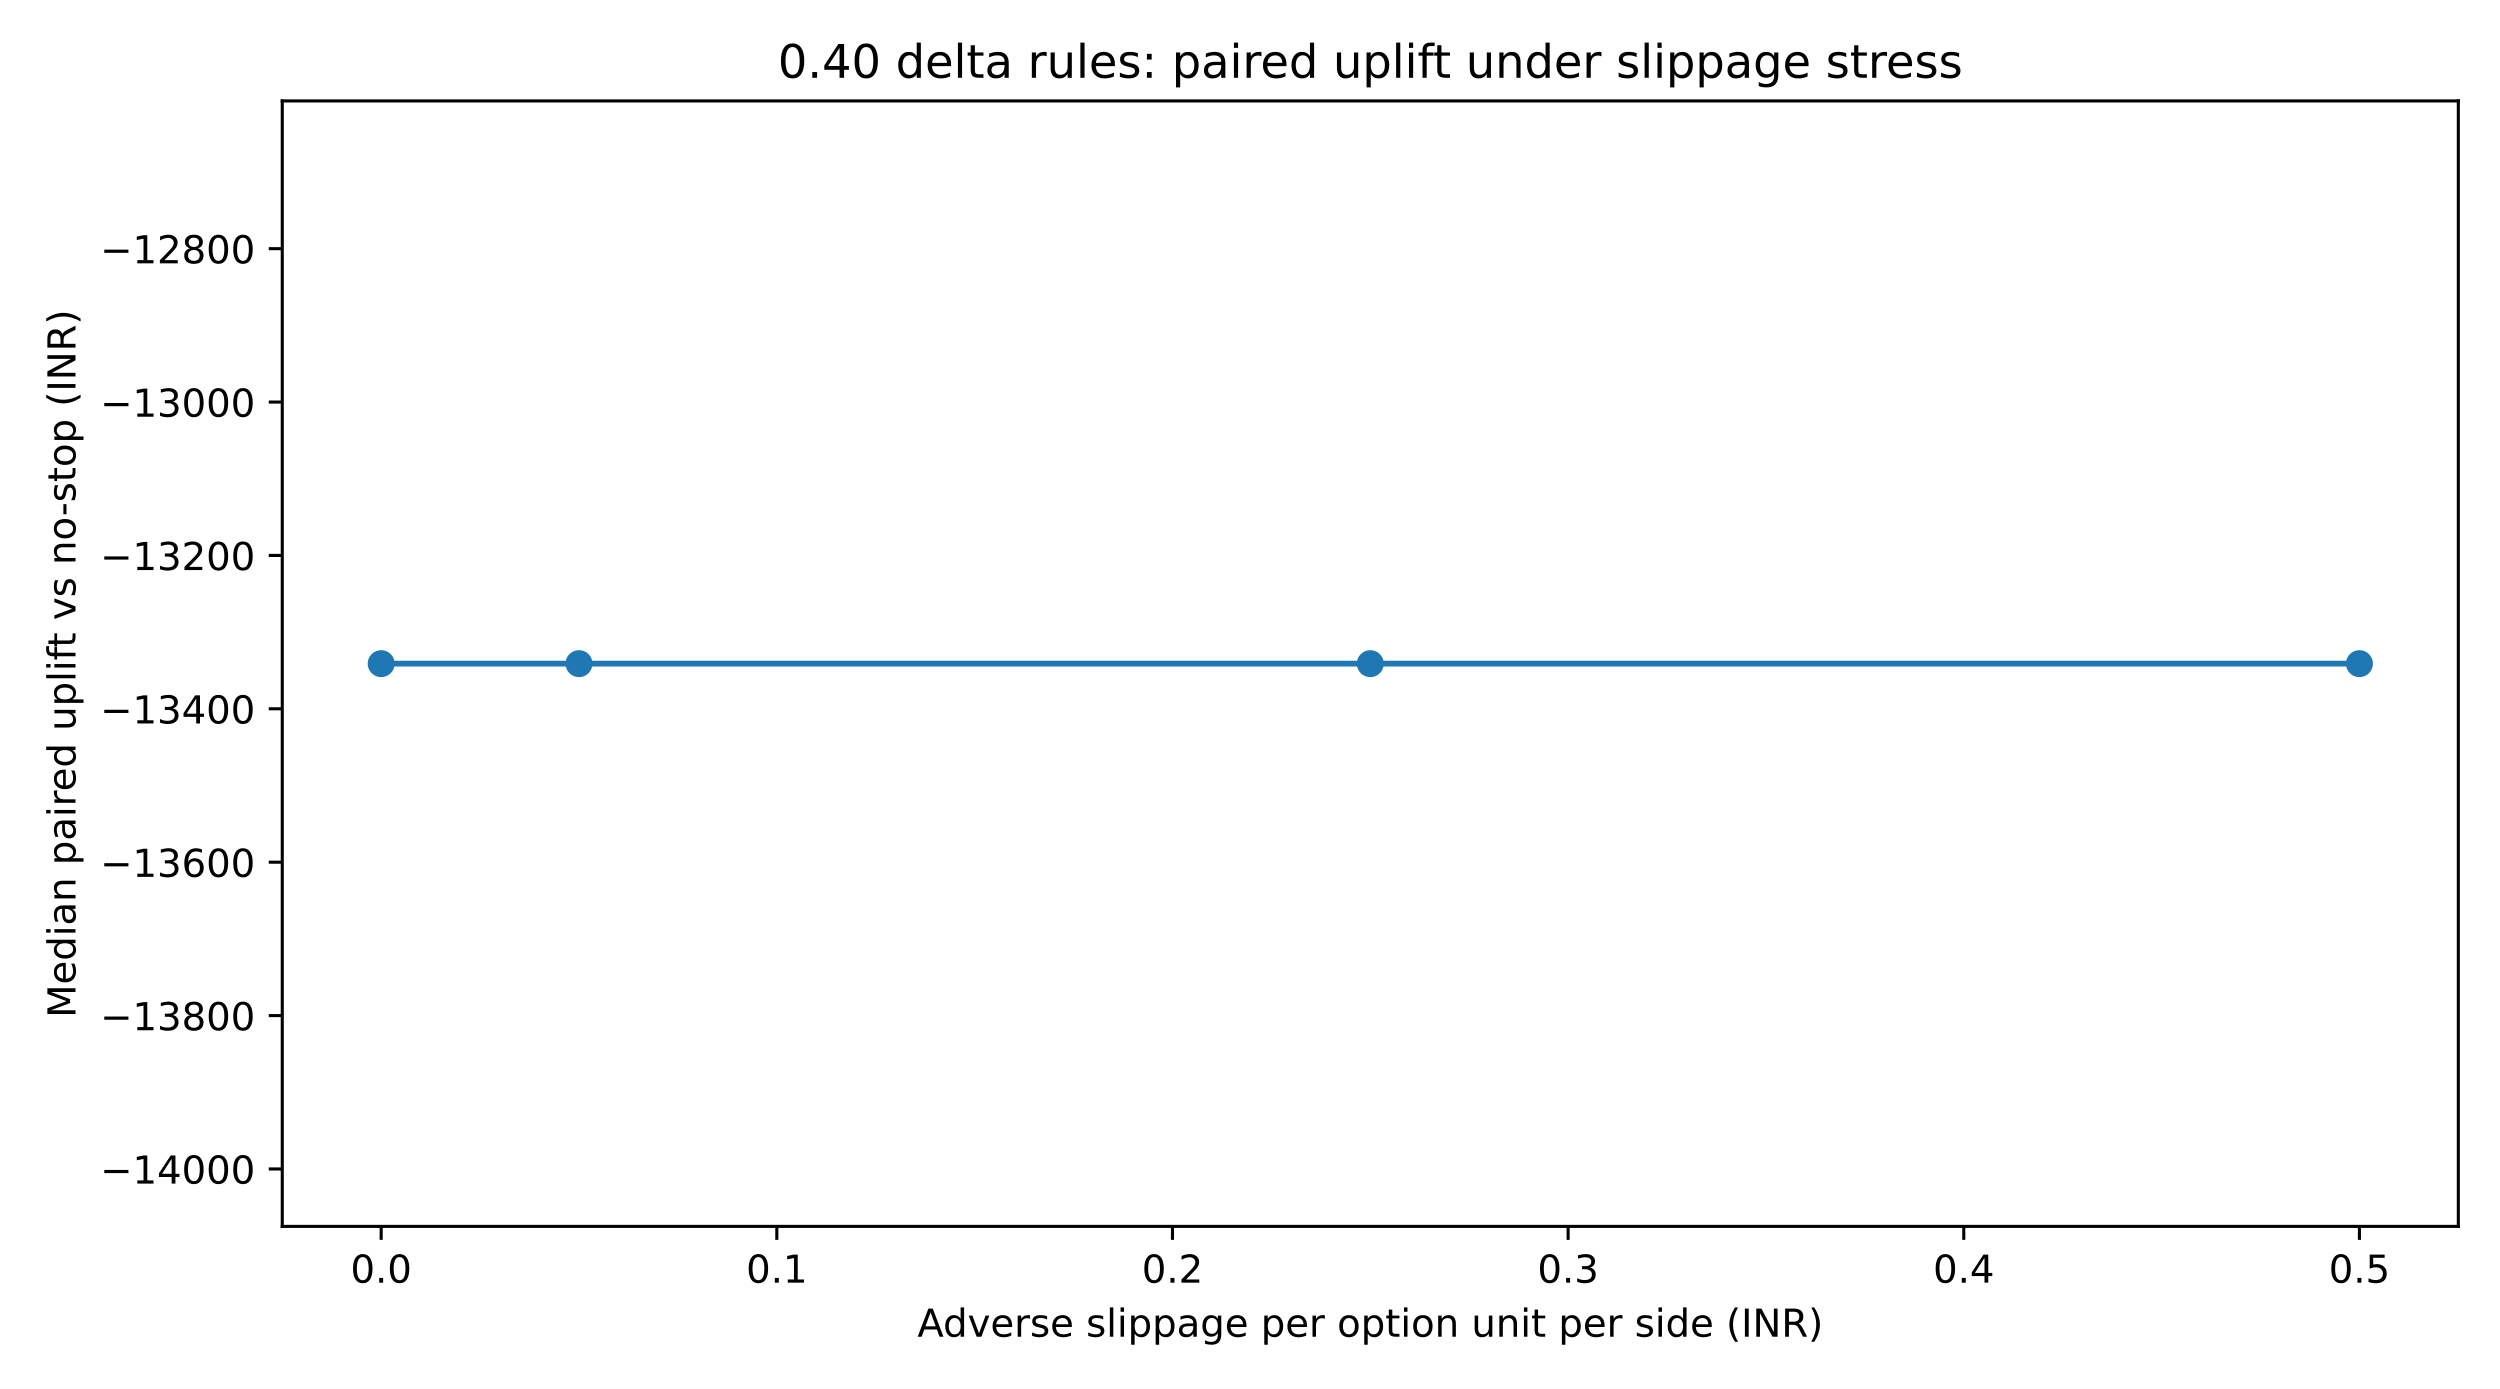
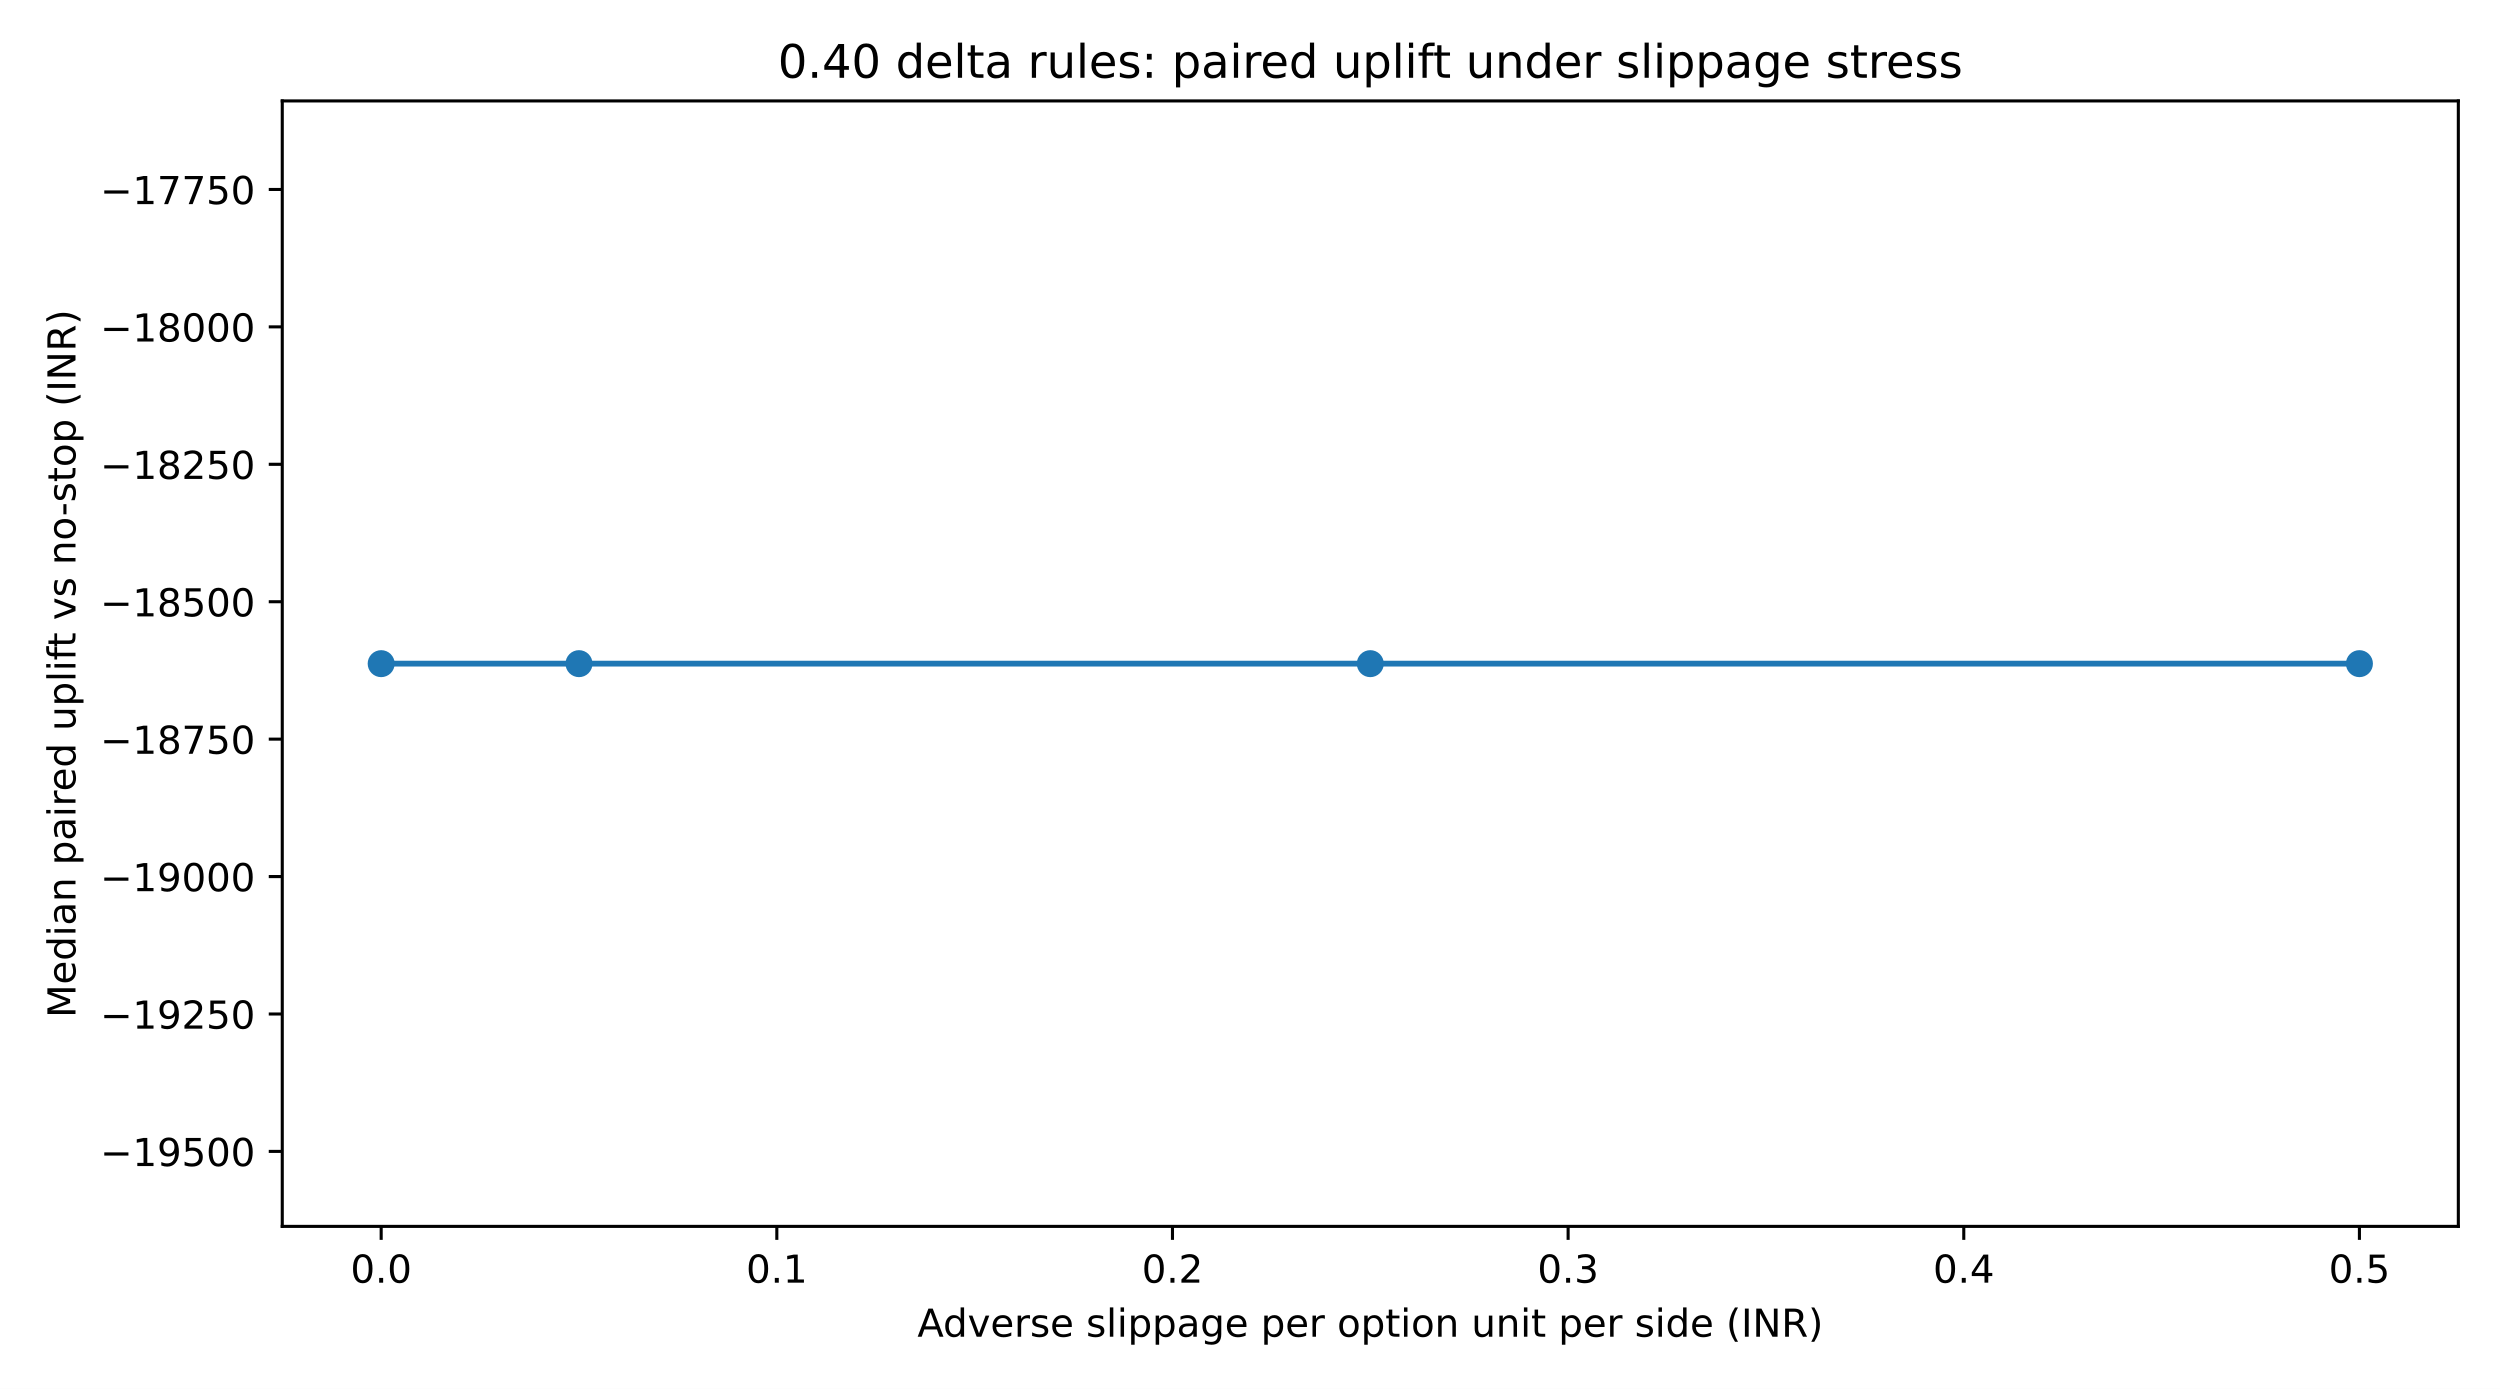
<svg xmlns="http://www.w3.org/2000/svg" xmlns:xlink="http://www.w3.org/1999/xlink" width="648pt" height="360pt" viewBox="0 0 648 360" version="1.1">
  <defs>
    <style type="text/css">*{stroke-linejoin: round; stroke-linecap: butt}</style>
  </defs>
  <g id="figure_1">
    <g id="patch_1">
      <path d="M 0 360  L 648 360  L 648 0  L 0 0  z " style="fill: #ffffff" />
    </g>
    <g id="axes_1">
      <g id="patch_2">
        <path d="M 73.162 317.878  L 637.2 317.878  L 637.2 26.16  L 73.162 26.16  z " style="fill: #ffffff" />
      </g>
      <g id="matplotlib.axis_1">
        <g id="xtick_1">
          <g id="line2d_1">
            <defs>
-               <path id="m4b509c3ad9" d="M 0 0  L 0 3.5  " style="stroke: #000000; stroke-width: 0.8" />
+               <path id="m1a854e00bc" d="M 0 0  L 0 3.5  " style="stroke: #000000; stroke-width: 0.8" />
            </defs>
            <g>
-               <use xlink:href="#m4b509c3ad9" x="98.8" y="317.878" style="stroke: #000000; stroke-width: 0.8" />
+               <use xlink:href="#m1a854e00bc" x="98.8" y="317.878" style="stroke: #000000; stroke-width: 0.8" />
            </g>
          </g>
          <g id="text_1">
            <g transform="translate(90.84886 332.4753) scale(0.1 -0.1)">
              <defs>
                <path id="DejaVuSans-13" d="M 2034 4250  Q 1547 4250 1301 3770  Q 1056 3291 1056 2328  Q 1056 1369 1301 889  Q 1547 409 2034 409  Q 2525 409 2770 889  Q 3016 1369 3016 2328  Q 3016 3291 2770 3770  Q 2525 4250 2034 4250  z M 2034 4750  Q 2819 4750 3233 4129  Q 3647 3509 3647 2328  Q 3647 1150 3233 529  Q 2819 -91 2034 -91  Q 1250 -91 836 529  Q 422 1150 422 2328  Q 422 3509 836 4129  Q 1250 4750 2034 4750  z " transform="scale(0.015625)" />
                <path id="DejaVuSans-11" d="M 684 794  L 1344 794  L 1344 0  L 684 0  L 684 794  z " transform="scale(0.015625)" />
              </defs>
              <use xlink:href="#DejaVuSans-13" />
              <use xlink:href="#DejaVuSans-11" transform="translate(63.625 0)" />
              <use xlink:href="#DejaVuSans-13" transform="translate(95.40625 0)" />
            </g>
          </g>
        </g>
        <g id="xtick_2">
          <g id="line2d_2">
            <g>
-               <use xlink:href="#m4b509c3ad9" x="201.353" y="317.878" style="stroke: #000000; stroke-width: 0.8" />
+               <use xlink:href="#m1a854e00bc" x="201.353" y="317.878" style="stroke: #000000; stroke-width: 0.8" />
            </g>
          </g>
          <g id="text_2">
            <g transform="translate(193.4012 332.4753) scale(0.1 -0.1)">
              <defs>
                <path id="DejaVuSans-14" d="M 794 531  L 1825 531  L 1825 4091  L 703 3866  L 703 4441  L 1819 4666  L 2450 4666  L 2450 531  L 3481 531  L 3481 0  L 794 0  L 794 531  z " transform="scale(0.015625)" />
              </defs>
              <use xlink:href="#DejaVuSans-13" />
              <use xlink:href="#DejaVuSans-11" transform="translate(63.625 0)" />
              <use xlink:href="#DejaVuSans-14" transform="translate(95.40625 0)" />
            </g>
          </g>
        </g>
        <g id="xtick_3">
          <g id="line2d_3">
            <g>
-               <use xlink:href="#m4b509c3ad9" x="303.905" y="317.878" style="stroke: #000000; stroke-width: 0.8" />
+               <use xlink:href="#m1a854e00bc" x="303.905" y="317.878" style="stroke: #000000; stroke-width: 0.8" />
            </g>
          </g>
          <g id="text_3">
            <g transform="translate(295.9535 332.4753) scale(0.1 -0.1)">
              <defs>
                <path id="DejaVuSans-15" d="M 1228 531  L 3431 531  L 3431 0  L 469 0  L 469 531  Q 828 903 1448 1529  Q 2069 2156 2228 2338  Q 2531 2678 2651 2914  Q 2772 3150 2772 3378  Q 2772 3750 2511 3984  Q 2250 4219 1831 4219  Q 1534 4219 1204 4116  Q 875 4013 500 3803  L 500 4441  Q 881 4594 1212 4672  Q 1544 4750 1819 4750  Q 2544 4750 2975 4387  Q 3406 4025 3406 3419  Q 3406 3131 3298 2873  Q 3191 2616 2906 2266  Q 2828 2175 2409 1742  Q 1991 1309 1228 531  z " transform="scale(0.015625)" />
              </defs>
              <use xlink:href="#DejaVuSans-13" />
              <use xlink:href="#DejaVuSans-11" transform="translate(63.625 0)" />
              <use xlink:href="#DejaVuSans-15" transform="translate(95.40625 0)" />
            </g>
          </g>
        </g>
        <g id="xtick_4">
          <g id="line2d_4">
            <g>
-               <use xlink:href="#m4b509c3ad9" x="406.457" y="317.878" style="stroke: #000000; stroke-width: 0.8" />
+               <use xlink:href="#m1a854e00bc" x="406.457" y="317.878" style="stroke: #000000; stroke-width: 0.8" />
            </g>
          </g>
          <g id="text_4">
            <g transform="translate(398.5058 332.4753) scale(0.1 -0.1)">
              <defs>
                <path id="DejaVuSans-16" d="M 2597 2516  Q 3050 2419 3304 2112  Q 3559 1806 3559 1356  Q 3559 666 3084 287  Q 2609 -91 1734 -91  Q 1441 -91 1130 -33  Q 819 25 488 141  L 488 750  Q 750 597 1062 519  Q 1375 441 1716 441  Q 2309 441 2620 675  Q 2931 909 2931 1356  Q 2931 1769 2642 2001  Q 2353 2234 1838 2234  L 1294 2234  L 1294 2753  L 1863 2753  Q 2328 2753 2575 2939  Q 2822 3125 2822 3475  Q 2822 3834 2567 4026  Q 2313 4219 1838 4219  Q 1578 4219 1281 4162  Q 984 4106 628 3988  L 628 4550  Q 988 4650 1302 4700  Q 1616 4750 1894 4750  Q 2613 4750 3031 4423  Q 3450 4097 3450 3541  Q 3450 3153 3228 2886  Q 3006 2619 2597 2516  z " transform="scale(0.015625)" />
              </defs>
              <use xlink:href="#DejaVuSans-13" />
              <use xlink:href="#DejaVuSans-11" transform="translate(63.625 0)" />
              <use xlink:href="#DejaVuSans-16" transform="translate(95.40625 0)" />
            </g>
          </g>
        </g>
        <g id="xtick_5">
          <g id="line2d_5">
            <g>
-               <use xlink:href="#m4b509c3ad9" x="509.01" y="317.878" style="stroke: #000000; stroke-width: 0.8" />
+               <use xlink:href="#m1a854e00bc" x="509.01" y="317.878" style="stroke: #000000; stroke-width: 0.8" />
            </g>
          </g>
          <g id="text_5">
            <g transform="translate(501.0581 332.4753) scale(0.1 -0.1)">
              <defs>
                <path id="DejaVuSans-17" d="M 2419 4116  L 825 1625  L 2419 1625  L 2419 4116  z M 2253 4666  L 3047 4666  L 3047 1625  L 3713 1625  L 3713 1100  L 3047 1100  L 3047 0  L 2419 0  L 2419 1100  L 313 1100  L 313 1709  L 2253 4666  z " transform="scale(0.015625)" />
              </defs>
              <use xlink:href="#DejaVuSans-13" />
              <use xlink:href="#DejaVuSans-11" transform="translate(63.625 0)" />
              <use xlink:href="#DejaVuSans-17" transform="translate(95.40625 0)" />
            </g>
          </g>
        </g>
        <g id="xtick_6">
          <g id="line2d_6">
            <g>
-               <use xlink:href="#m4b509c3ad9" x="611.562" y="317.878" style="stroke: #000000; stroke-width: 0.8" />
+               <use xlink:href="#m1a854e00bc" x="611.562" y="317.878" style="stroke: #000000; stroke-width: 0.8" />
            </g>
          </g>
          <g id="text_6">
            <g transform="translate(603.6104 332.4753) scale(0.1 -0.1)">
              <defs>
                <path id="DejaVuSans-18" d="M 691 4666  L 3169 4666  L 3169 4134  L 1269 4134  L 1269 2991  Q 1406 3038 1543 3061  Q 1681 3084 1819 3084  Q 2600 3084 3056 2656  Q 3513 2228 3513 1497  Q 3513 744 3044 326  Q 2575 -91 1722 -91  Q 1428 -91 1123 -41  Q 819 9 494 109  L 494 744  Q 775 591 1075 516  Q 1375 441 1709 441  Q 2250 441 2565 725  Q 2881 1009 2881 1497  Q 2881 1984 2565 2268  Q 2250 2553 1709 2553  Q 1456 2553 1204 2497  Q 953 2441 691 2322  L 691 4666  z " transform="scale(0.015625)" />
              </defs>
              <use xlink:href="#DejaVuSans-13" />
              <use xlink:href="#DejaVuSans-11" transform="translate(63.625 0)" />
              <use xlink:href="#DejaVuSans-18" transform="translate(95.40625 0)" />
            </g>
          </g>
        </g>
        <g id="text_7">
          <g transform="translate(237.7859 346.4761) scale(0.1 -0.1)">
            <defs>
              <path id="DejaVuSans-24" d="M 2188 4044  L 1331 1722  L 3047 1722  L 2188 4044  z M 1831 4666  L 2547 4666  L 4325 0  L 3669 0  L 3244 1197  L 1141 1197  L 716 0  L 50 0  L 1831 4666  z " transform="scale(0.015625)" />
              <path id="DejaVuSans-47" d="M 2906 2969  L 2906 4863  L 3481 4863  L 3481 0  L 2906 0  L 2906 525  Q 2725 213 2448 61  Q 2172 -91 1784 -91  Q 1150 -91 751 415  Q 353 922 353 1747  Q 353 2572 751 3078  Q 1150 3584 1784 3584  Q 2172 3584 2448 3432  Q 2725 3281 2906 2969  z M 947 1747  Q 947 1113 1208 752  Q 1469 391 1925 391  Q 2381 391 2643 752  Q 2906 1113 2906 1747  Q 2906 2381 2643 2742  Q 2381 3103 1925 3103  Q 1469 3103 1208 2742  Q 947 2381 947 1747  z " transform="scale(0.015625)" />
              <path id="DejaVuSans-59" d="M 191 3500  L 800 3500  L 1894 563  L 2988 3500  L 3597 3500  L 2284 0  L 1503 0  L 191 3500  z " transform="scale(0.015625)" />
              <path id="DejaVuSans-48" d="M 3597 1894  L 3597 1613  L 953 1613  Q 991 1019 1311 708  Q 1631 397 2203 397  Q 2534 397 2845 478  Q 3156 559 3463 722  L 3463 178  Q 3153 47 2828 -22  Q 2503 -91 2169 -91  Q 1331 -91 842 396  Q 353 884 353 1716  Q 353 2575 817 3079  Q 1281 3584 2069 3584  Q 2775 3584 3186 3129  Q 3597 2675 3597 1894  z M 3022 2063  Q 3016 2534 2758 2815  Q 2500 3097 2075 3097  Q 1594 3097 1305 2825  Q 1016 2553 972 2059  L 3022 2063  z " transform="scale(0.015625)" />
              <path id="DejaVuSans-55" d="M 2631 2963  Q 2534 3019 2420 3045  Q 2306 3072 2169 3072  Q 1681 3072 1420 2755  Q 1159 2438 1159 1844  L 1159 0  L 581 0  L 581 3500  L 1159 3500  L 1159 2956  Q 1341 3275 1631 3429  Q 1922 3584 2338 3584  Q 2397 3584 2469 3576  Q 2541 3569 2628 3553  L 2631 2963  z " transform="scale(0.015625)" />
              <path id="DejaVuSans-56" d="M 2834 3397  L 2834 2853  Q 2591 2978 2328 3040  Q 2066 3103 1784 3103  Q 1356 3103 1142 2972  Q 928 2841 928 2578  Q 928 2378 1081 2264  Q 1234 2150 1697 2047  L 1894 2003  Q 2506 1872 2764 1633  Q 3022 1394 3022 966  Q 3022 478 2636 193  Q 2250 -91 1575 -91  Q 1294 -91 989 -36  Q 684 19 347 128  L 347 722  Q 666 556 975 473  Q 1284 391 1588 391  Q 1994 391 2212 530  Q 2431 669 2431 922  Q 2431 1156 2273 1281  Q 2116 1406 1581 1522  L 1381 1569  Q 847 1681 609 1914  Q 372 2147 372 2553  Q 372 3047 722 3315  Q 1072 3584 1716 3584  Q 2034 3584 2315 3537  Q 2597 3491 2834 3397  z " transform="scale(0.015625)" />
              <path id="DejaVuSans-3" transform="scale(0.015625)" />
              <path id="DejaVuSans-4f" d="M 603 4863  L 1178 4863  L 1178 0  L 603 0  L 603 4863  z " transform="scale(0.015625)" />
              <path id="DejaVuSans-4c" d="M 603 3500  L 1178 3500  L 1178 0  L 603 0  L 603 3500  z M 603 4863  L 1178 4863  L 1178 4134  L 603 4134  L 603 4863  z " transform="scale(0.015625)" />
              <path id="DejaVuSans-53" d="M 1159 525  L 1159 -1331  L 581 -1331  L 581 3500  L 1159 3500  L 1159 2969  Q 1341 3281 1617 3432  Q 1894 3584 2278 3584  Q 2916 3584 3314 3078  Q 3713 2572 3713 1747  Q 3713 922 3314 415  Q 2916 -91 2278 -91  Q 1894 -91 1617 61  Q 1341 213 1159 525  z M 3116 1747  Q 3116 2381 2855 2742  Q 2594 3103 2138 3103  Q 1681 3103 1420 2742  Q 1159 2381 1159 1747  Q 1159 1113 1420 752  Q 1681 391 2138 391  Q 2594 391 2855 752  Q 3116 1113 3116 1747  z " transform="scale(0.015625)" />
              <path id="DejaVuSans-44" d="M 2194 1759  Q 1497 1759 1228 1600  Q 959 1441 959 1056  Q 959 750 1161 570  Q 1363 391 1709 391  Q 2188 391 2477 730  Q 2766 1069 2766 1631  L 2766 1759  L 2194 1759  z M 3341 1997  L 3341 0  L 2766 0  L 2766 531  Q 2569 213 2275 61  Q 1981 -91 1556 -91  Q 1019 -91 701 211  Q 384 513 384 1019  Q 384 1609 779 1909  Q 1175 2209 1959 2209  L 2766 2209  L 2766 2266  Q 2766 2663 2505 2880  Q 2244 3097 1772 3097  Q 1472 3097 1187 3025  Q 903 2953 641 2809  L 641 3341  Q 956 3463 1253 3523  Q 1550 3584 1831 3584  Q 2591 3584 2966 3190  Q 3341 2797 3341 1997  z " transform="scale(0.015625)" />
              <path id="DejaVuSans-4a" d="M 2906 1791  Q 2906 2416 2648 2759  Q 2391 3103 1925 3103  Q 1463 3103 1205 2759  Q 947 2416 947 1791  Q 947 1169 1205 825  Q 1463 481 1925 481  Q 2391 481 2648 825  Q 2906 1169 2906 1791  z M 3481 434  Q 3481 -459 3084 -895  Q 2688 -1331 1869 -1331  Q 1566 -1331 1297 -1286  Q 1028 -1241 775 -1147  L 775 -588  Q 1028 -725 1275 -790  Q 1522 -856 1778 -856  Q 2344 -856 2625 -561  Q 2906 -266 2906 331  L 2906 616  Q 2728 306 2450 153  Q 2172 0 1784 0  Q 1141 0 747 490  Q 353 981 353 1791  Q 353 2603 747 3093  Q 1141 3584 1784 3584  Q 2172 3584 2450 3431  Q 2728 3278 2906 2969  L 2906 3500  L 3481 3500  L 3481 434  z " transform="scale(0.015625)" />
              <path id="DejaVuSans-52" d="M 1959 3097  Q 1497 3097 1228 2736  Q 959 2375 959 1747  Q 959 1119 1226 758  Q 1494 397 1959 397  Q 2419 397 2687 759  Q 2956 1122 2956 1747  Q 2956 2369 2687 2733  Q 2419 3097 1959 3097  z M 1959 3584  Q 2709 3584 3137 3096  Q 3566 2609 3566 1747  Q 3566 888 3137 398  Q 2709 -91 1959 -91  Q 1206 -91 779 398  Q 353 888 353 1747  Q 353 2609 779 3096  Q 1206 3584 1959 3584  z " transform="scale(0.015625)" />
              <path id="DejaVuSans-57" d="M 1172 4494  L 1172 3500  L 2356 3500  L 2356 3053  L 1172 3053  L 1172 1153  Q 1172 725 1289 603  Q 1406 481 1766 481  L 2356 481  L 2356 0  L 1766 0  Q 1100 0 847 248  Q 594 497 594 1153  L 594 3053  L 172 3053  L 172 3500  L 594 3500  L 594 4494  L 1172 4494  z " transform="scale(0.015625)" />
              <path id="DejaVuSans-51" d="M 3513 2113  L 3513 0  L 2938 0  L 2938 2094  Q 2938 2591 2744 2837  Q 2550 3084 2163 3084  Q 1697 3084 1428 2787  Q 1159 2491 1159 1978  L 1159 0  L 581 0  L 581 3500  L 1159 3500  L 1159 2956  Q 1366 3272 1645 3428  Q 1925 3584 2291 3584  Q 2894 3584 3203 3211  Q 3513 2838 3513 2113  z " transform="scale(0.015625)" />
              <path id="DejaVuSans-58" d="M 544 1381  L 544 3500  L 1119 3500  L 1119 1403  Q 1119 906 1312 657  Q 1506 409 1894 409  Q 2359 409 2629 706  Q 2900 1003 2900 1516  L 2900 3500  L 3475 3500  L 3475 0  L 2900 0  L 2900 538  Q 2691 219 2414 64  Q 2138 -91 1772 -91  Q 1169 -91 856 284  Q 544 659 544 1381  z M 1991 3584  L 1991 3584  z " transform="scale(0.015625)" />
              <path id="DejaVuSans-b" d="M 1984 4856  Q 1566 4138 1362 3434  Q 1159 2731 1159 2009  Q 1159 1288 1364 580  Q 1569 -128 1984 -844  L 1484 -844  Q 1016 -109 783 600  Q 550 1309 550 2009  Q 550 2706 781 3412  Q 1013 4119 1484 4856  L 1984 4856  z " transform="scale(0.015625)" />
              <path id="DejaVuSans-2c" d="M 628 4666  L 1259 4666  L 1259 0  L 628 0  L 628 4666  z " transform="scale(0.015625)" />
              <path id="DejaVuSans-31" d="M 628 4666  L 1478 4666  L 3547 763  L 3547 4666  L 4159 4666  L 4159 0  L 3309 0  L 1241 3903  L 1241 0  L 628 0  L 628 4666  z " transform="scale(0.015625)" />
              <path id="DejaVuSans-35" d="M 2841 2188  Q 3044 2119 3236 1894  Q 3428 1669 3622 1275  L 4263 0  L 3584 0  L 2988 1197  Q 2756 1666 2539 1819  Q 2322 1972 1947 1972  L 1259 1972  L 1259 0  L 628 0  L 628 4666  L 2053 4666  Q 2853 4666 3247 4331  Q 3641 3997 3641 3322  Q 3641 2881 3436 2590  Q 3231 2300 2841 2188  z M 1259 4147  L 1259 2491  L 2053 2491  Q 2509 2491 2742 2702  Q 2975 2913 2975 3322  Q 2975 3731 2742 3939  Q 2509 4147 2053 4147  L 1259 4147  z " transform="scale(0.015625)" />
              <path id="DejaVuSans-c" d="M 513 4856  L 1013 4856  Q 1481 4119 1714 3412  Q 1947 2706 1947 2009  Q 1947 1309 1714 600  Q 1481 -109 1013 -844  L 513 -844  Q 928 -128 1133 580  Q 1338 1288 1338 2009  Q 1338 2731 1133 3434  Q 928 4138 513 4856  z " transform="scale(0.015625)" />
            </defs>
            <use xlink:href="#DejaVuSans-24" />
            <use xlink:href="#DejaVuSans-47" transform="translate(66.65625 0)" />
            <use xlink:href="#DejaVuSans-59" transform="translate(130.1406 0)" />
            <use xlink:href="#DejaVuSans-48" transform="translate(189.3281 0)" />
            <use xlink:href="#DejaVuSans-55" transform="translate(250.8594 0)" />
            <use xlink:href="#DejaVuSans-56" transform="translate(291.9688 0)" />
            <use xlink:href="#DejaVuSans-48" transform="translate(344.0625 0)" />
            <use xlink:href="#DejaVuSans-3" transform="translate(405.5938 0)" />
            <use xlink:href="#DejaVuSans-56" transform="translate(437.375 0)" />
            <use xlink:href="#DejaVuSans-4f" transform="translate(489.4688 0)" />
            <use xlink:href="#DejaVuSans-4c" transform="translate(517.25 0)" />
            <use xlink:href="#DejaVuSans-53" transform="translate(545.0312 0)" />
            <use xlink:href="#DejaVuSans-53" transform="translate(608.5156 0)" />
            <use xlink:href="#DejaVuSans-44" transform="translate(672 0)" />
            <use xlink:href="#DejaVuSans-4a" transform="translate(733.2812 0)" />
            <use xlink:href="#DejaVuSans-48" transform="translate(796.7656 0)" />
            <use xlink:href="#DejaVuSans-3" transform="translate(858.2969 0)" />
            <use xlink:href="#DejaVuSans-53" transform="translate(890.0781 0)" />
            <use xlink:href="#DejaVuSans-48" transform="translate(953.5625 0)" />
            <use xlink:href="#DejaVuSans-55" transform="translate(1015.094 0)" />
            <use xlink:href="#DejaVuSans-3" transform="translate(1056.203 0)" />
            <use xlink:href="#DejaVuSans-52" transform="translate(1087.984 0)" />
            <use xlink:href="#DejaVuSans-53" transform="translate(1149.172 0)" />
            <use xlink:href="#DejaVuSans-57" transform="translate(1212.656 0)" />
            <use xlink:href="#DejaVuSans-4c" transform="translate(1251.859 0)" />
            <use xlink:href="#DejaVuSans-52" transform="translate(1279.641 0)" />
            <use xlink:href="#DejaVuSans-51" transform="translate(1340.828 0)" />
            <use xlink:href="#DejaVuSans-3" transform="translate(1404.203 0)" />
            <use xlink:href="#DejaVuSans-58" transform="translate(1435.984 0)" />
            <use xlink:href="#DejaVuSans-51" transform="translate(1499.359 0)" />
            <use xlink:href="#DejaVuSans-4c" transform="translate(1562.734 0)" />
            <use xlink:href="#DejaVuSans-57" transform="translate(1590.516 0)" />
            <use xlink:href="#DejaVuSans-3" transform="translate(1629.719 0)" />
            <use xlink:href="#DejaVuSans-53" transform="translate(1661.5 0)" />
            <use xlink:href="#DejaVuSans-48" transform="translate(1724.984 0)" />
            <use xlink:href="#DejaVuSans-55" transform="translate(1786.516 0)" />
            <use xlink:href="#DejaVuSans-3" transform="translate(1827.625 0)" />
            <use xlink:href="#DejaVuSans-56" transform="translate(1859.406 0)" />
            <use xlink:href="#DejaVuSans-4c" transform="translate(1911.5 0)" />
            <use xlink:href="#DejaVuSans-47" transform="translate(1939.281 0)" />
            <use xlink:href="#DejaVuSans-48" transform="translate(2002.766 0)" />
            <use xlink:href="#DejaVuSans-3" transform="translate(2064.297 0)" />
            <use xlink:href="#DejaVuSans-b" transform="translate(2096.078 0)" />
            <use xlink:href="#DejaVuSans-2c" transform="translate(2135.094 0)" />
            <use xlink:href="#DejaVuSans-31" transform="translate(2164.594 0)" />
            <use xlink:href="#DejaVuSans-35" transform="translate(2239.406 0)" />
            <use xlink:href="#DejaVuSans-c" transform="translate(2308.891 0)" />
          </g>
        </g>
      </g>
      <g id="matplotlib.axis_2">
        <g id="ytick_1">
          <g id="line2d_7">
            <defs>
-               <path id="m4dd3c90556" d="M 0 0  L -3.5 0  " style="stroke: #000000; stroke-width: 0.8" />
+               <path id="ma767854df6" d="M 0 0  L -3.5 0  " style="stroke: #000000; stroke-width: 0.8" />
            </defs>
            <g>
-               <use xlink:href="#m4dd3c90556" x="73.162" y="302.994" style="stroke: #000000; stroke-width: 0.8" />
+               <use xlink:href="#ma767854df6" x="73.162" y="298.448" style="stroke: #000000; stroke-width: 0.8" />
            </g>
          </g>
          <g id="text_8">
-             <g transform="translate(25.97016 306.7933) scale(0.1 -0.1)">
+             <g transform="translate(25.97016 302.2473) scale(0.1 -0.1)">
              <defs>
                <path id="DejaVuSans-c9c" d="M 678 2272  L 4684 2272  L 4684 1741  L 678 1741  L 678 2272  z " transform="scale(0.015625)" />
-               </defs>
-               <use xlink:href="#DejaVuSans-c9c" />
-               <use xlink:href="#DejaVuSans-14" transform="translate(83.79688 0)" />
-               <use xlink:href="#DejaVuSans-17" transform="translate(147.4219 0)" />
+                 <path id="DejaVuSans-1c" d="M 703 97  L 703 672  Q 941 559 1184 500  Q 1428 441 1663 441  Q 2288 441 2617 861  Q 2947 1281 2994 2138  Q 2813 1869 2534 1725  Q 2256 1581 1919 1581  Q 1219 1581 811 2004  Q 403 2428 403 3163  Q 403 3881 828 4315  Q 1253 4750 1959 4750  Q 2769 4750 3195 4129  Q 3622 3509 3622 2328  Q 3622 1225 3098 567  Q 2575 -91 1691 -91  Q 1453 -91 1209 -44  Q 966 3 703 97  z M 1959 2075  Q 2384 2075 2632 2365  Q 2881 2656 2881 3163  Q 2881 3666 2632 3958  Q 2384 4250 1959 4250  Q 1534 4250 1286 3958  Q 1038 3666 1038 3163  Q 1038 2656 1286 2365  Q 1534 2075 1959 2075  z " transform="scale(0.015625)" />
+               </defs>
+               <use xlink:href="#DejaVuSans-c9c" />
+               <use xlink:href="#DejaVuSans-14" transform="translate(83.79688 0)" />
+               <use xlink:href="#DejaVuSans-1c" transform="translate(147.4219 0)" />
+               <use xlink:href="#DejaVuSans-18" transform="translate(211.0469 0)" />
+               <use xlink:href="#DejaVuSans-13" transform="translate(274.6719 0)" />
+               <use xlink:href="#DejaVuSans-13" transform="translate(338.2969 0)" />
+             </g>
+           </g>
+         </g>
+         <g id="ytick_2">
+           <g id="line2d_8">
+             <g>
+               <use xlink:href="#ma767854df6" x="73.162" y="262.828" style="stroke: #000000; stroke-width: 0.8" />
+             </g>
+           </g>
+           <g id="text_9">
+             <g transform="translate(25.97016 266.6266) scale(0.1 -0.1)">
+               <use xlink:href="#DejaVuSans-c9c" />
+               <use xlink:href="#DejaVuSans-14" transform="translate(83.79688 0)" />
+               <use xlink:href="#DejaVuSans-1c" transform="translate(147.4219 0)" />
+               <use xlink:href="#DejaVuSans-15" transform="translate(211.0469 0)" />
+               <use xlink:href="#DejaVuSans-18" transform="translate(274.6719 0)" />
+               <use xlink:href="#DejaVuSans-13" transform="translate(338.2969 0)" />
+             </g>
+           </g>
+         </g>
+         <g id="ytick_3">
+           <g id="line2d_9">
+             <g>
+               <use xlink:href="#ma767854df6" x="73.162" y="227.207" style="stroke: #000000; stroke-width: 0.8" />
+             </g>
+           </g>
+           <g id="text_10">
+             <g transform="translate(25.97016 231.006) scale(0.1 -0.1)">
+               <use xlink:href="#DejaVuSans-c9c" />
+               <use xlink:href="#DejaVuSans-14" transform="translate(83.79688 0)" />
+               <use xlink:href="#DejaVuSans-1c" transform="translate(147.4219 0)" />
              <use xlink:href="#DejaVuSans-13" transform="translate(211.0469 0)" />
              <use xlink:href="#DejaVuSans-13" transform="translate(274.6719 0)" />
              <use xlink:href="#DejaVuSans-13" transform="translate(338.2969 0)" />
            </g>
          </g>
        </g>
-         <g id="ytick_2">
-           <g id="line2d_8">
-             <g>
-               <use xlink:href="#m4dd3c90556" x="73.162" y="263.238" style="stroke: #000000; stroke-width: 0.8" />
-             </g>
-           </g>
-           <g id="text_9">
-             <g transform="translate(25.97016 267.0368) scale(0.1 -0.1)">
-               <defs>
-                 <path id="DejaVuSans-1b" d="M 2034 2216  Q 1584 2216 1326 1975  Q 1069 1734 1069 1313  Q 1069 891 1326 650  Q 1584 409 2034 409  Q 2484 409 2743 651  Q 3003 894 3003 1313  Q 3003 1734 2745 1975  Q 2488 2216 2034 2216  z M 1403 2484  Q 997 2584 770 2862  Q 544 3141 544 3541  Q 544 4100 942 4425  Q 1341 4750 2034 4750  Q 2731 4750 3128 4425  Q 3525 4100 3525 3541  Q 3525 3141 3298 2862  Q 3072 2584 2669 2484  Q 3125 2378 3379 2068  Q 3634 1759 3634 1313  Q 3634 634 3220 271  Q 2806 -91 2034 -91  Q 1263 -91 848 271  Q 434 634 434 1313  Q 434 1759 690 2068  Q 947 2378 1403 2484  z M 1172 3481  Q 1172 3119 1398 2916  Q 1625 2713 2034 2713  Q 2441 2713 2670 2916  Q 2900 3119 2900 3481  Q 2900 3844 2670 4047  Q 2441 4250 2034 4250  Q 1625 4250 1398 4047  Q 1172 3844 1172 3481  z " transform="scale(0.015625)" />
-               </defs>
-               <use xlink:href="#DejaVuSans-c9c" />
-               <use xlink:href="#DejaVuSans-14" transform="translate(83.79688 0)" />
-               <use xlink:href="#DejaVuSans-16" transform="translate(147.4219 0)" />
-               <use xlink:href="#DejaVuSans-1b" transform="translate(211.0469 0)" />
-               <use xlink:href="#DejaVuSans-13" transform="translate(274.6719 0)" />
-               <use xlink:href="#DejaVuSans-13" transform="translate(338.2969 0)" />
-             </g>
-           </g>
-         </g>
-         <g id="ytick_3">
-           <g id="line2d_9">
-             <g>
-               <use xlink:href="#m4dd3c90556" x="73.162" y="223.481" style="stroke: #000000; stroke-width: 0.8" />
-             </g>
-           </g>
-           <g id="text_10">
-             <g transform="translate(25.97016 227.2803) scale(0.1 -0.1)">
-               <defs>
-                 <path id="DejaVuSans-19" d="M 2113 2584  Q 1688 2584 1439 2293  Q 1191 2003 1191 1497  Q 1191 994 1439 701  Q 1688 409 2113 409  Q 2538 409 2786 701  Q 3034 994 3034 1497  Q 3034 2003 2786 2293  Q 2538 2584 2113 2584  z M 3366 4563  L 3366 3988  Q 3128 4100 2886 4159  Q 2644 4219 2406 4219  Q 1781 4219 1451 3797  Q 1122 3375 1075 2522  Q 1259 2794 1537 2939  Q 1816 3084 2150 3084  Q 2853 3084 3261 2657  Q 3669 2231 3669 1497  Q 3669 778 3244 343  Q 2819 -91 2113 -91  Q 1303 -91 875 529  Q 447 1150 447 2328  Q 447 3434 972 4092  Q 1497 4750 2381 4750  Q 2619 4750 2861 4703  Q 3103 4656 3366 4563  z " transform="scale(0.015625)" />
-               </defs>
-               <use xlink:href="#DejaVuSans-c9c" />
-               <use xlink:href="#DejaVuSans-14" transform="translate(83.79688 0)" />
-               <use xlink:href="#DejaVuSans-16" transform="translate(147.4219 0)" />
-               <use xlink:href="#DejaVuSans-19" transform="translate(211.0469 0)" />
-               <use xlink:href="#DejaVuSans-13" transform="translate(274.6719 0)" />
-               <use xlink:href="#DejaVuSans-13" transform="translate(338.2969 0)" />
-             </g>
-           </g>
-         </g>
        <g id="ytick_4">
          <g id="line2d_10">
            <g>
-               <use xlink:href="#m4dd3c90556" x="73.162" y="183.725" style="stroke: #000000; stroke-width: 0.8" />
+               <use xlink:href="#ma767854df6" x="73.162" y="191.587" style="stroke: #000000; stroke-width: 0.8" />
            </g>
          </g>
          <g id="text_11">
-             <g transform="translate(25.97016 187.5238) scale(0.1 -0.1)">
-               <use xlink:href="#DejaVuSans-c9c" />
-               <use xlink:href="#DejaVuSans-14" transform="translate(83.79688 0)" />
-               <use xlink:href="#DejaVuSans-16" transform="translate(147.4219 0)" />
-               <use xlink:href="#DejaVuSans-17" transform="translate(211.0469 0)" />
-               <use xlink:href="#DejaVuSans-13" transform="translate(274.6719 0)" />
+             <g transform="translate(25.97016 195.3854) scale(0.1 -0.1)">
+               <defs>
+                 <path id="DejaVuSans-1b" d="M 2034 2216  Q 1584 2216 1326 1975  Q 1069 1734 1069 1313  Q 1069 891 1326 650  Q 1584 409 2034 409  Q 2484 409 2743 651  Q 3003 894 3003 1313  Q 3003 1734 2745 1975  Q 2488 2216 2034 2216  z M 1403 2484  Q 997 2584 770 2862  Q 544 3141 544 3541  Q 544 4100 942 4425  Q 1341 4750 2034 4750  Q 2731 4750 3128 4425  Q 3525 4100 3525 3541  Q 3525 3141 3298 2862  Q 3072 2584 2669 2484  Q 3125 2378 3379 2068  Q 3634 1759 3634 1313  Q 3634 634 3220 271  Q 2806 -91 2034 -91  Q 1263 -91 848 271  Q 434 634 434 1313  Q 434 1759 690 2068  Q 947 2378 1403 2484  z M 1172 3481  Q 1172 3119 1398 2916  Q 1625 2713 2034 2713  Q 2441 2713 2670 2916  Q 2900 3119 2900 3481  Q 2900 3844 2670 4047  Q 2441 4250 2034 4250  Q 1625 4250 1398 4047  Q 1172 3844 1172 3481  z " transform="scale(0.015625)" />
+                 <path id="DejaVuSans-1a" d="M 525 4666  L 3525 4666  L 3525 4397  L 1831 0  L 1172 0  L 2766 4134  L 525 4134  L 525 4666  z " transform="scale(0.015625)" />
+               </defs>
+               <use xlink:href="#DejaVuSans-c9c" />
+               <use xlink:href="#DejaVuSans-14" transform="translate(83.79688 0)" />
+               <use xlink:href="#DejaVuSans-1b" transform="translate(147.4219 0)" />
+               <use xlink:href="#DejaVuSans-1a" transform="translate(211.0469 0)" />
+               <use xlink:href="#DejaVuSans-18" transform="translate(274.6719 0)" />
              <use xlink:href="#DejaVuSans-13" transform="translate(338.2969 0)" />
            </g>
          </g>
        </g>
        <g id="ytick_5">
          <g id="line2d_11">
            <g>
-               <use xlink:href="#m4dd3c90556" x="73.162" y="143.969" style="stroke: #000000; stroke-width: 0.8" />
+               <use xlink:href="#ma767854df6" x="73.162" y="155.966" style="stroke: #000000; stroke-width: 0.8" />
            </g>
          </g>
          <g id="text_12">
-             <g transform="translate(25.97016 147.7673) scale(0.1 -0.1)">
-               <use xlink:href="#DejaVuSans-c9c" />
-               <use xlink:href="#DejaVuSans-14" transform="translate(83.79688 0)" />
-               <use xlink:href="#DejaVuSans-16" transform="translate(147.4219 0)" />
-               <use xlink:href="#DejaVuSans-15" transform="translate(211.0469 0)" />
+             <g transform="translate(25.97016 159.7648) scale(0.1 -0.1)">
+               <use xlink:href="#DejaVuSans-c9c" />
+               <use xlink:href="#DejaVuSans-14" transform="translate(83.79688 0)" />
+               <use xlink:href="#DejaVuSans-1b" transform="translate(147.4219 0)" />
+               <use xlink:href="#DejaVuSans-18" transform="translate(211.0469 0)" />
              <use xlink:href="#DejaVuSans-13" transform="translate(274.6719 0)" />
              <use xlink:href="#DejaVuSans-13" transform="translate(338.2969 0)" />
            </g>
          </g>
        </g>
        <g id="ytick_6">
          <g id="line2d_12">
            <g>
-               <use xlink:href="#m4dd3c90556" x="73.162" y="104.212" style="stroke: #000000; stroke-width: 0.8" />
+               <use xlink:href="#ma767854df6" x="73.162" y="120.345" style="stroke: #000000; stroke-width: 0.8" />
            </g>
          </g>
          <g id="text_13">
-             <g transform="translate(25.97016 108.0108) scale(0.1 -0.1)">
-               <use xlink:href="#DejaVuSans-c9c" />
-               <use xlink:href="#DejaVuSans-14" transform="translate(83.79688 0)" />
-               <use xlink:href="#DejaVuSans-16" transform="translate(147.4219 0)" />
+             <g transform="translate(25.97016 124.1442) scale(0.1 -0.1)">
+               <use xlink:href="#DejaVuSans-c9c" />
+               <use xlink:href="#DejaVuSans-14" transform="translate(83.79688 0)" />
+               <use xlink:href="#DejaVuSans-1b" transform="translate(147.4219 0)" />
+               <use xlink:href="#DejaVuSans-15" transform="translate(211.0469 0)" />
+               <use xlink:href="#DejaVuSans-18" transform="translate(274.6719 0)" />
+               <use xlink:href="#DejaVuSans-13" transform="translate(338.2969 0)" />
+             </g>
+           </g>
+         </g>
+         <g id="ytick_7">
+           <g id="line2d_13">
+             <g>
+               <use xlink:href="#ma767854df6" x="73.162" y="84.725" style="stroke: #000000; stroke-width: 0.8" />
+             </g>
+           </g>
+           <g id="text_14">
+             <g transform="translate(25.97016 88.52354) scale(0.1 -0.1)">
+               <use xlink:href="#DejaVuSans-c9c" />
+               <use xlink:href="#DejaVuSans-14" transform="translate(83.79688 0)" />
+               <use xlink:href="#DejaVuSans-1b" transform="translate(147.4219 0)" />
              <use xlink:href="#DejaVuSans-13" transform="translate(211.0469 0)" />
              <use xlink:href="#DejaVuSans-13" transform="translate(274.6719 0)" />
              <use xlink:href="#DejaVuSans-13" transform="translate(338.2969 0)" />
            </g>
          </g>
        </g>
-         <g id="ytick_7">
-           <g id="line2d_13">
-             <g>
-               <use xlink:href="#m4dd3c90556" x="73.162" y="64.456" style="stroke: #000000; stroke-width: 0.8" />
-             </g>
-           </g>
-           <g id="text_14">
-             <g transform="translate(25.97016 68.25436) scale(0.1 -0.1)">
-               <use xlink:href="#DejaVuSans-c9c" />
-               <use xlink:href="#DejaVuSans-14" transform="translate(83.79688 0)" />
-               <use xlink:href="#DejaVuSans-15" transform="translate(147.4219 0)" />
-               <use xlink:href="#DejaVuSans-1b" transform="translate(211.0469 0)" />
-               <use xlink:href="#DejaVuSans-13" transform="translate(274.6719 0)" />
-               <use xlink:href="#DejaVuSans-13" transform="translate(338.2969 0)" />
-             </g>
-           </g>
-         </g>
-         <g id="text_15">
+         <g id="ytick_8">
+           <g id="line2d_14">
+             <g>
+               <use xlink:href="#ma767854df6" x="73.162" y="49.104" style="stroke: #000000; stroke-width: 0.8" />
+             </g>
+           </g>
+           <g id="text_15">
+             <g transform="translate(25.97016 52.90292) scale(0.1 -0.1)">
+               <use xlink:href="#DejaVuSans-c9c" />
+               <use xlink:href="#DejaVuSans-14" transform="translate(83.79688 0)" />
+               <use xlink:href="#DejaVuSans-1a" transform="translate(147.4219 0)" />
+               <use xlink:href="#DejaVuSans-1a" transform="translate(211.0469 0)" />
+               <use xlink:href="#DejaVuSans-18" transform="translate(274.6719 0)" />
+               <use xlink:href="#DejaVuSans-13" transform="translate(338.2969 0)" />
+             </g>
+           </g>
+         </g>
+         <g id="text_16">
          <g transform="translate(19.56781 263.8071) rotate(-90) scale(0.1 -0.1)">
            <defs>
              <path id="DejaVuSans-30" d="M 628 4666  L 1569 4666  L 2759 1491  L 3956 4666  L 4897 4666  L 4897 0  L 4281 0  L 4281 4097  L 3078 897  L 2444 897  L 1241 4097  L 1241 0  L 628 0  L 628 4666  z " transform="scale(0.015625)" />
              <path id="DejaVuSans-49" d="M 2375 4863  L 2375 4384  L 1825 4384  Q 1516 4384 1395 4259  Q 1275 4134 1275 3809  L 1275 3500  L 2222 3500  L 2222 3053  L 1275 3053  L 1275 0  L 697 0  L 697 3053  L 147 3053  L 147 3500  L 697 3500  L 697 3744  Q 697 4328 969 4595  Q 1241 4863 1831 4863  L 2375 4863  z " transform="scale(0.015625)" />
              <path id="DejaVuSans-10" d="M 313 2009  L 1997 2009  L 1997 1497  L 313 1497  L 313 2009  z " transform="scale(0.015625)" />
            </defs>
            <use xlink:href="#DejaVuSans-30" />
            <use xlink:href="#DejaVuSans-48" transform="translate(86.28125 0)" />
            <use xlink:href="#DejaVuSans-47" transform="translate(147.8125 0)" />
            <use xlink:href="#DejaVuSans-4c" transform="translate(211.2969 0)" />
            <use xlink:href="#DejaVuSans-44" transform="translate(239.0781 0)" />
            <use xlink:href="#DejaVuSans-51" transform="translate(300.3594 0)" />
            <use xlink:href="#DejaVuSans-3" transform="translate(363.7344 0)" />
            <use xlink:href="#DejaVuSans-53" transform="translate(395.5156 0)" />
            <use xlink:href="#DejaVuSans-44" transform="translate(459 0)" />
            <use xlink:href="#DejaVuSans-4c" transform="translate(520.2812 0)" />
            <use xlink:href="#DejaVuSans-55" transform="translate(548.0625 0)" />
            <use xlink:href="#DejaVuSans-48" transform="translate(586.9688 0)" />
            <use xlink:href="#DejaVuSans-47" transform="translate(648.5 0)" />
            <use xlink:href="#DejaVuSans-3" transform="translate(711.9844 0)" />
            <use xlink:href="#DejaVuSans-58" transform="translate(743.7656 0)" />
            <use xlink:href="#DejaVuSans-53" transform="translate(807.1406 0)" />
            <use xlink:href="#DejaVuSans-4f" transform="translate(870.625 0)" />
            <use xlink:href="#DejaVuSans-4c" transform="translate(898.4062 0)" />
            <use xlink:href="#DejaVuSans-49" transform="translate(926.1875 0)" />
            <use xlink:href="#DejaVuSans-57" transform="translate(959.6406 0)" />
            <use xlink:href="#DejaVuSans-3" transform="translate(998.8438 0)" />
            <use xlink:href="#DejaVuSans-59" transform="translate(1030.625 0)" />
            <use xlink:href="#DejaVuSans-56" transform="translate(1089.812 0)" />
            <use xlink:href="#DejaVuSans-3" transform="translate(1141.906 0)" />
            <use xlink:href="#DejaVuSans-51" transform="translate(1173.688 0)" />
            <use xlink:href="#DejaVuSans-52" transform="translate(1237.062 0)" />
            <use xlink:href="#DejaVuSans-10" transform="translate(1300.109 0)" />
            <use xlink:href="#DejaVuSans-56" transform="translate(1336.188 0)" />
            <use xlink:href="#DejaVuSans-57" transform="translate(1388.281 0)" />
            <use xlink:href="#DejaVuSans-52" transform="translate(1427.484 0)" />
            <use xlink:href="#DejaVuSans-53" transform="translate(1488.672 0)" />
            <use xlink:href="#DejaVuSans-3" transform="translate(1552.156 0)" />
            <use xlink:href="#DejaVuSans-b" transform="translate(1583.938 0)" />
            <use xlink:href="#DejaVuSans-2c" transform="translate(1622.953 0)" />
            <use xlink:href="#DejaVuSans-31" transform="translate(1652.453 0)" />
            <use xlink:href="#DejaVuSans-35" transform="translate(1727.266 0)" />
            <use xlink:href="#DejaVuSans-c" transform="translate(1796.75 0)" />
          </g>
        </g>
      </g>
-       <g id="line2d_14">
-         <path d="M 98.8 172.019  L 150.077 172.019  L 355.181 172.019  L 611.562 172.019  " clip-path="url(#p3eefceed79)" style="fill: none; stroke: #1f77b4; stroke-width: 1.5; stroke-linecap: square" />
+       <g id="line2d_15">
+         <path d="M 98.8 172.019  L 150.077 172.019  L 355.181 172.019  L 611.562 172.019  " clip-path="url(#pb913d8f166)" style="fill: none; stroke: #1f77b4; stroke-width: 1.5; stroke-linecap: square" />
        <defs>
-           <path id="m99fb80e4eb" d="M 0 3  C 0.796 3 1.559 2.684 2.121 2.121  C 2.684 1.559 3 0.796 3 0  C 3 -0.796 2.684 -1.559 2.121 -2.121  C 1.559 -2.684 0.796 -3 0 -3  C -0.796 -3 -1.559 -2.684 -2.121 -2.121  C -2.684 -1.559 -3 -0.796 -3 0  C -3 0.796 -2.684 1.559 -2.121 2.121  C -1.559 2.684 -0.796 3 0 3  z " style="stroke: #1f77b4" />
+           <path id="m703eda6a96" d="M 0 3  C 0.796 3 1.559 2.684 2.121 2.121  C 2.684 1.559 3 0.796 3 0  C 3 -0.796 2.684 -1.559 2.121 -2.121  C 1.559 -2.684 0.796 -3 0 -3  C -0.796 -3 -1.559 -2.684 -2.121 -2.121  C -2.684 -1.559 -3 -0.796 -3 0  C -3 0.796 -2.684 1.559 -2.121 2.121  C -1.559 2.684 -0.796 3 0 3  z " style="stroke: #1f77b4" />
        </defs>
-         <g clip-path="url(#p3eefceed79)">
-           <use xlink:href="#m99fb80e4eb" x="98.8" y="172.019" style="fill: #1f77b4; stroke: #1f77b4" />
-           <use xlink:href="#m99fb80e4eb" x="150.077" y="172.019" style="fill: #1f77b4; stroke: #1f77b4" />
-           <use xlink:href="#m99fb80e4eb" x="355.181" y="172.019" style="fill: #1f77b4; stroke: #1f77b4" />
-           <use xlink:href="#m99fb80e4eb" x="611.562" y="172.019" style="fill: #1f77b4; stroke: #1f77b4" />
+         <g clip-path="url(#pb913d8f166)">
+           <use xlink:href="#m703eda6a96" x="98.8" y="172.019" style="fill: #1f77b4; stroke: #1f77b4" />
+           <use xlink:href="#m703eda6a96" x="150.077" y="172.019" style="fill: #1f77b4; stroke: #1f77b4" />
+           <use xlink:href="#m703eda6a96" x="355.181" y="172.019" style="fill: #1f77b4; stroke: #1f77b4" />
+           <use xlink:href="#m703eda6a96" x="611.562" y="172.019" style="fill: #1f77b4; stroke: #1f77b4" />
        </g>
      </g>
      <g id="patch_3">
        <path d="M 73.162 317.878  L 73.162 26.16  " style="fill: none; stroke: #000000; stroke-width: 0.8; stroke-linejoin: miter; stroke-linecap: square" />
      </g>
      <g id="patch_4">
        <path d="M 637.2 317.878  L 637.2 26.16  " style="fill: none; stroke: #000000; stroke-width: 0.8; stroke-linejoin: miter; stroke-linecap: square" />
      </g>
      <g id="patch_5">
        <path d="M 73.162 317.878  L 637.2 317.878  " style="fill: none; stroke: #000000; stroke-width: 0.8; stroke-linejoin: miter; stroke-linecap: square" />
      </g>
      <g id="patch_6">
        <path d="M 73.162 26.16  L 637.2 26.16  " style="fill: none; stroke: #000000; stroke-width: 0.8; stroke-linejoin: miter; stroke-linecap: square" />
      </g>
-       <g id="text_16">
+       <g id="text_17">
        <g transform="translate(201.6262 20.16) scale(0.12 -0.12)">
          <defs>
            <path id="DejaVuSans-1d" d="M 750 794  L 1409 794  L 1409 0  L 750 0  L 750 794  z M 750 3309  L 1409 3309  L 1409 2516  L 750 2516  L 750 3309  z " transform="scale(0.015625)" />
          </defs>
          <use xlink:href="#DejaVuSans-13" />
          <use xlink:href="#DejaVuSans-11" transform="translate(63.625 0)" />
          <use xlink:href="#DejaVuSans-17" transform="translate(95.40625 0)" />
          <use xlink:href="#DejaVuSans-13" transform="translate(159.0312 0)" />
          <use xlink:href="#DejaVuSans-3" transform="translate(222.6562 0)" />
          <use xlink:href="#DejaVuSans-47" transform="translate(254.4375 0)" />
          <use xlink:href="#DejaVuSans-48" transform="translate(317.9219 0)" />
          <use xlink:href="#DejaVuSans-4f" transform="translate(379.4531 0)" />
          <use xlink:href="#DejaVuSans-57" transform="translate(407.2344 0)" />
          <use xlink:href="#DejaVuSans-44" transform="translate(446.4375 0)" />
          <use xlink:href="#DejaVuSans-3" transform="translate(507.7188 0)" />
          <use xlink:href="#DejaVuSans-55" transform="translate(539.5 0)" />
          <use xlink:href="#DejaVuSans-58" transform="translate(580.6094 0)" />
          <use xlink:href="#DejaVuSans-4f" transform="translate(643.9844 0)" />
          <use xlink:href="#DejaVuSans-48" transform="translate(671.7656 0)" />
          <use xlink:href="#DejaVuSans-56" transform="translate(733.2969 0)" />
          <use xlink:href="#DejaVuSans-1d" transform="translate(785.3906 0)" />
          <use xlink:href="#DejaVuSans-3" transform="translate(819.0781 0)" />
          <use xlink:href="#DejaVuSans-53" transform="translate(850.8594 0)" />
          <use xlink:href="#DejaVuSans-44" transform="translate(914.3438 0)" />
          <use xlink:href="#DejaVuSans-4c" transform="translate(975.625 0)" />
          <use xlink:href="#DejaVuSans-55" transform="translate(1003.406 0)" />
          <use xlink:href="#DejaVuSans-48" transform="translate(1042.312 0)" />
          <use xlink:href="#DejaVuSans-47" transform="translate(1103.844 0)" />
          <use xlink:href="#DejaVuSans-3" transform="translate(1167.328 0)" />
          <use xlink:href="#DejaVuSans-58" transform="translate(1199.109 0)" />
          <use xlink:href="#DejaVuSans-53" transform="translate(1262.484 0)" />
          <use xlink:href="#DejaVuSans-4f" transform="translate(1325.969 0)" />
          <use xlink:href="#DejaVuSans-4c" transform="translate(1353.75 0)" />
          <use xlink:href="#DejaVuSans-49" transform="translate(1381.531 0)" />
          <use xlink:href="#DejaVuSans-57" transform="translate(1414.984 0)" />
          <use xlink:href="#DejaVuSans-3" transform="translate(1454.188 0)" />
          <use xlink:href="#DejaVuSans-58" transform="translate(1485.969 0)" />
          <use xlink:href="#DejaVuSans-51" transform="translate(1549.344 0)" />
          <use xlink:href="#DejaVuSans-47" transform="translate(1612.719 0)" />
          <use xlink:href="#DejaVuSans-48" transform="translate(1676.203 0)" />
          <use xlink:href="#DejaVuSans-55" transform="translate(1737.734 0)" />
          <use xlink:href="#DejaVuSans-3" transform="translate(1778.844 0)" />
          <use xlink:href="#DejaVuSans-56" transform="translate(1810.625 0)" />
          <use xlink:href="#DejaVuSans-4f" transform="translate(1862.719 0)" />
          <use xlink:href="#DejaVuSans-4c" transform="translate(1890.5 0)" />
          <use xlink:href="#DejaVuSans-53" transform="translate(1918.281 0)" />
          <use xlink:href="#DejaVuSans-53" transform="translate(1981.766 0)" />
          <use xlink:href="#DejaVuSans-44" transform="translate(2045.25 0)" />
          <use xlink:href="#DejaVuSans-4a" transform="translate(2106.531 0)" />
          <use xlink:href="#DejaVuSans-48" transform="translate(2170.016 0)" />
          <use xlink:href="#DejaVuSans-3" transform="translate(2231.547 0)" />
          <use xlink:href="#DejaVuSans-56" transform="translate(2263.328 0)" />
          <use xlink:href="#DejaVuSans-57" transform="translate(2315.422 0)" />
          <use xlink:href="#DejaVuSans-55" transform="translate(2354.625 0)" />
          <use xlink:href="#DejaVuSans-48" transform="translate(2393.531 0)" />
          <use xlink:href="#DejaVuSans-56" transform="translate(2455.062 0)" />
          <use xlink:href="#DejaVuSans-56" transform="translate(2507.156 0)" />
        </g>
      </g>
    </g>
  </g>
  <defs>
-     <clipPath id="p3eefceed79">
+     <clipPath id="pb913d8f166">
      <rect x="73.162" y="26.16" width="564.038" height="291.718" />
    </clipPath>
  </defs>
</svg>
